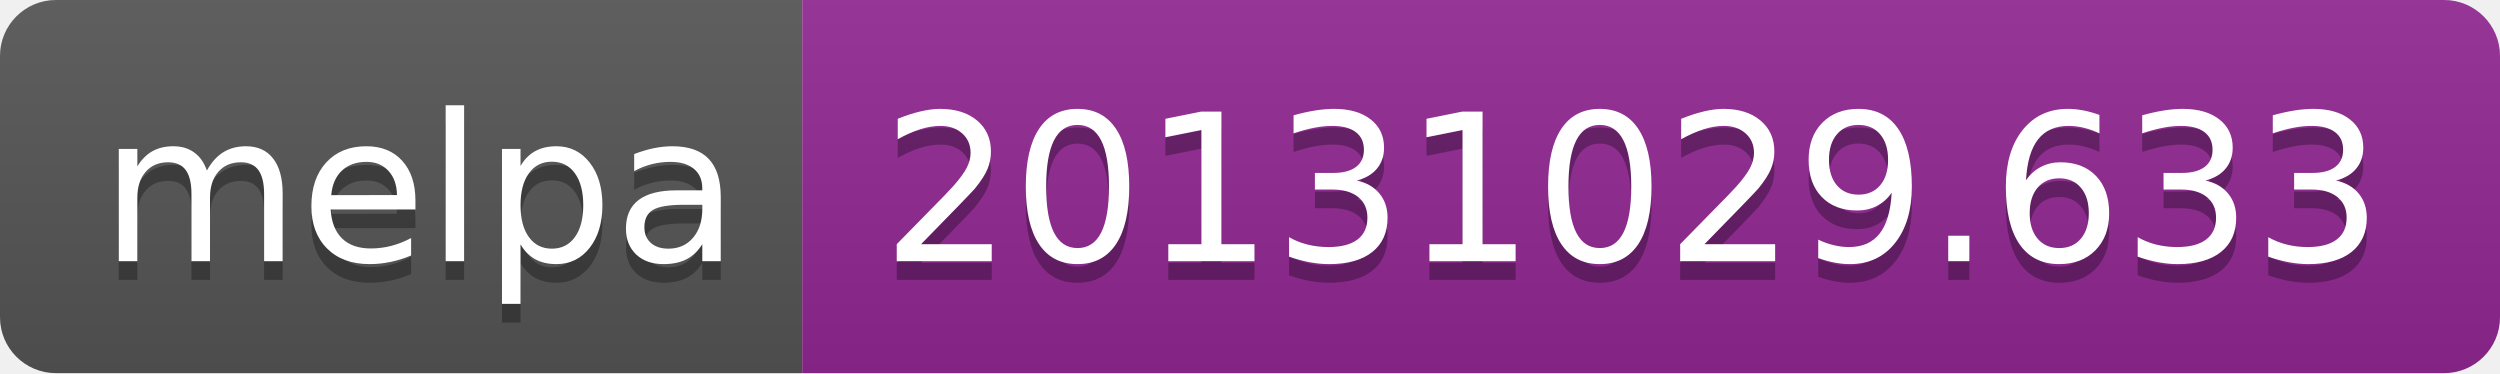
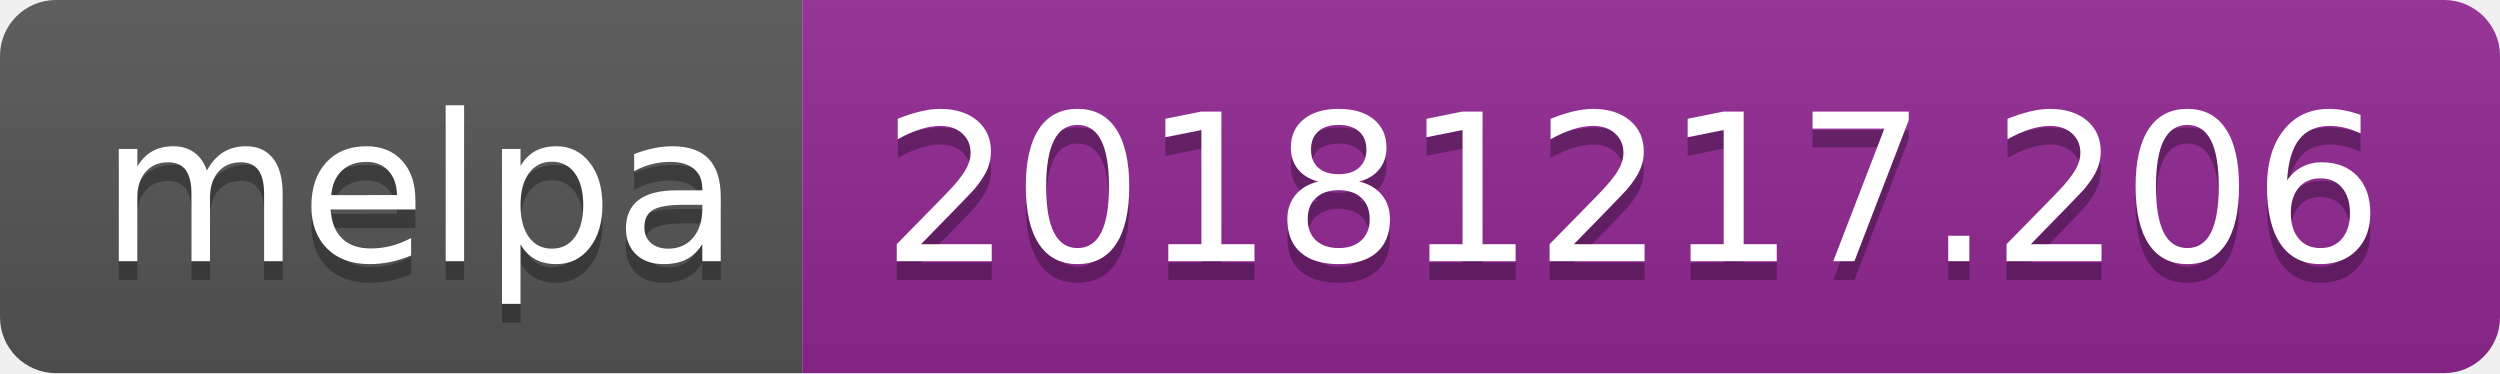
<svg xmlns="http://www.w3.org/2000/svg" width="134" height="20">
  <linearGradient id="b" x2="0" y2="100%">
    <stop offset="0" stop-color="#bbb" stop-opacity=".1" />
    <stop offset="1" stop-opacity=".1" />
  </linearGradient>
  <clipPath id="a">
    <rect width="134" height="20" rx="3" fill="#fff" />
  </clipPath>
  <g clip-path="url(#a)">
    <path fill="#555" d="M0 0h43v20H0z" />
    <path fill="#922793" d="M43 0h91v20H43z" />
    <path fill="url(#b)" d="M0 0h134v20H0z" />
  </g>
  <g fill="#fff" text-anchor="middle" font-family="DejaVu Sans,Verdana,Geneva,sans-serif" font-size="110">
    <text x="225" y="150" fill="#010101" fill-opacity=".3" transform="scale(.1)" textLength="330">melpa</text>
    <text x="225" y="140" transform="scale(.1)" textLength="330">melpa</text>
-     <text x="875" y="150" fill="#010101" fill-opacity=".3" transform="scale(.1)" textLength="810">20131029.633</text>
-     <text x="875" y="140" transform="scale(.1)" textLength="810">20131029.633</text>
+     <text x="875" y="150" fill="#010101" fill-opacity=".3" transform="scale(.1)" textLength="810">20181217.206</text>
+     <text x="875" y="140" transform="scale(.1)" textLength="810">20181217.206</text>
  </g>
</svg>
